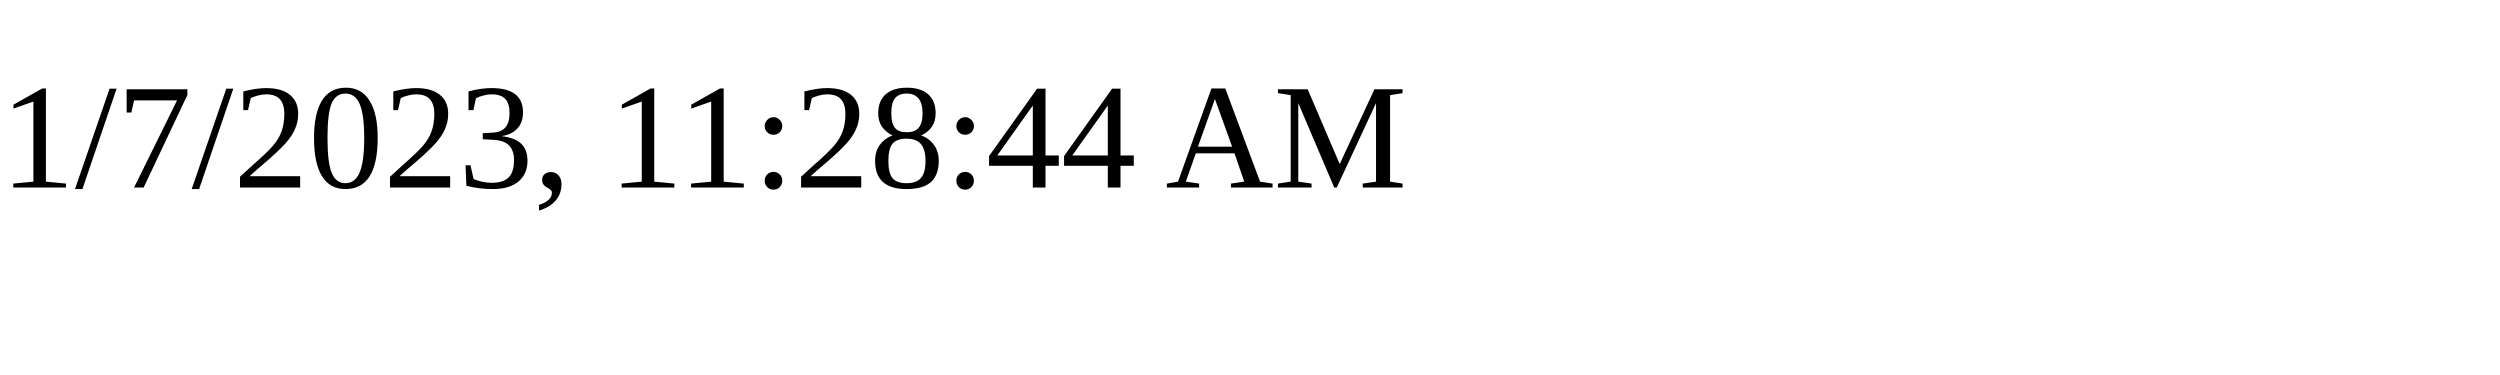
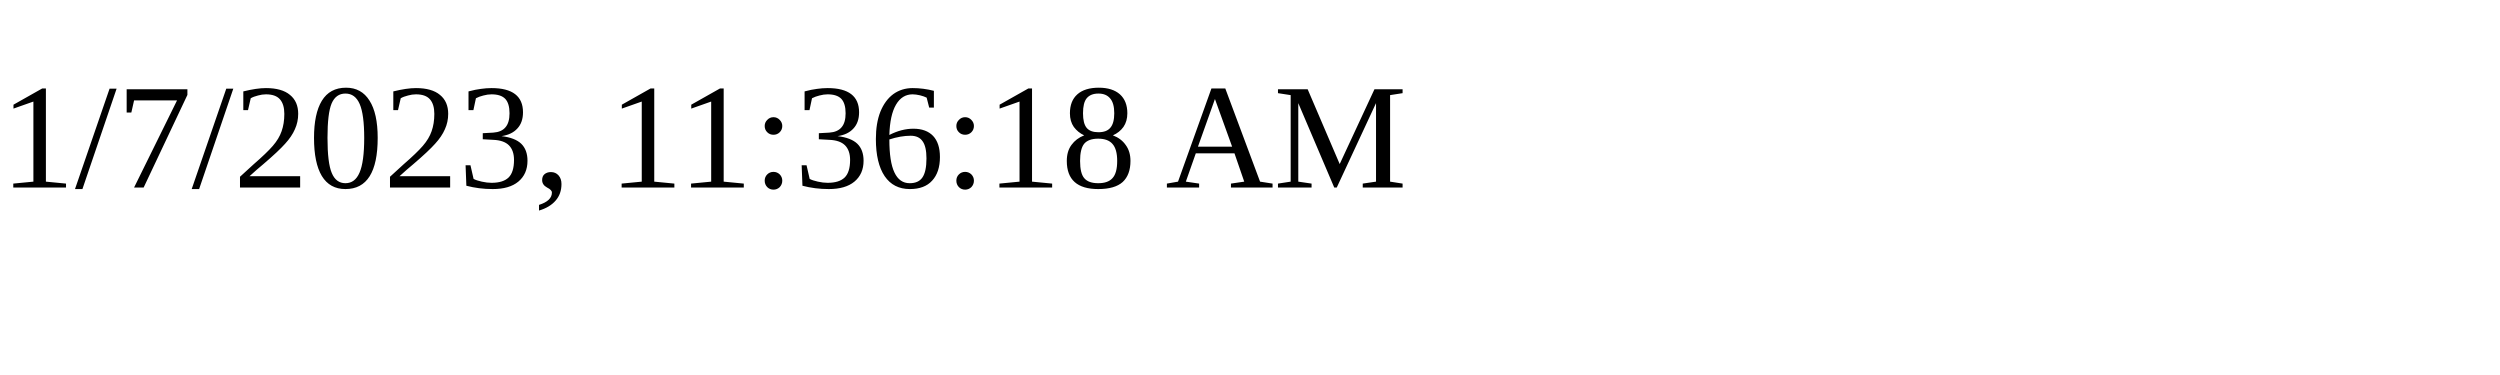
<svg xmlns="http://www.w3.org/2000/svg" height="30" width="200">
-   <text x="0" y="15">1/7/2023, 11:28:44 AM</text>
+   <text x="0" y="15">1/7/2023, 11:36:18 AM</text>
</svg>
